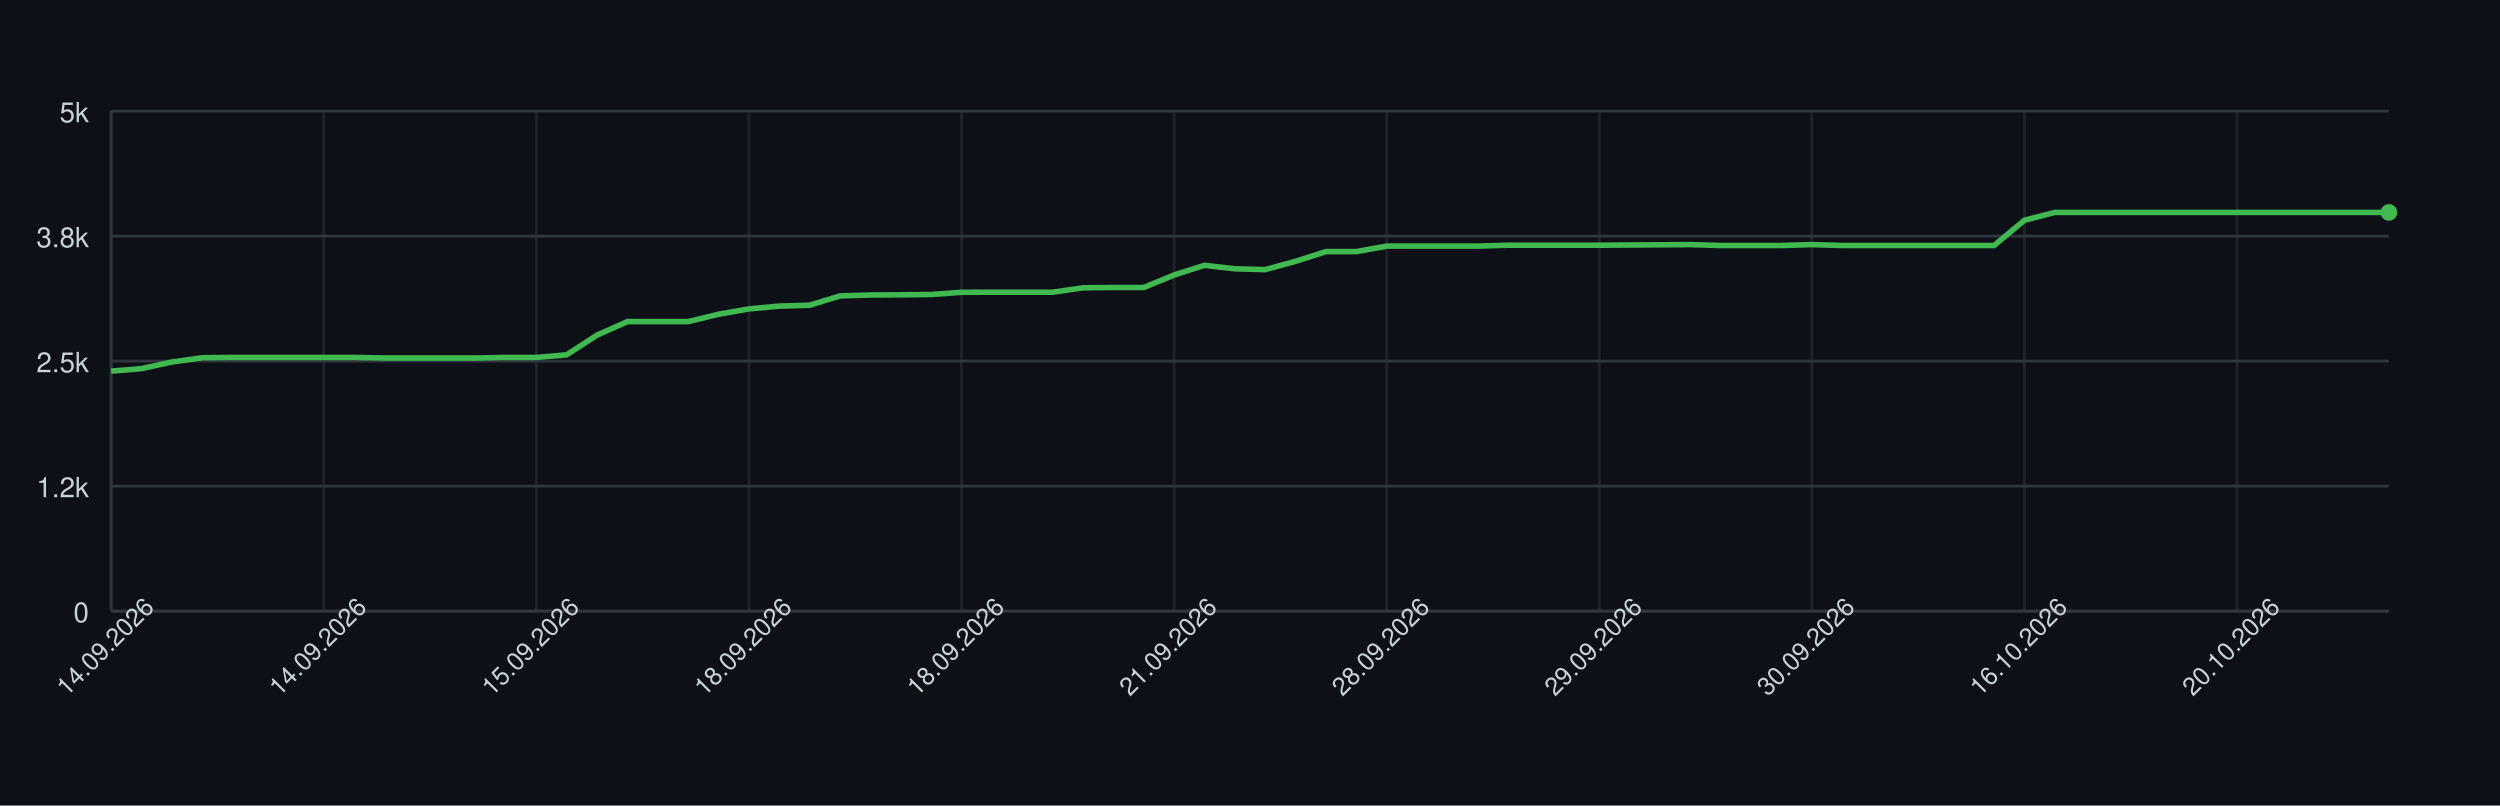
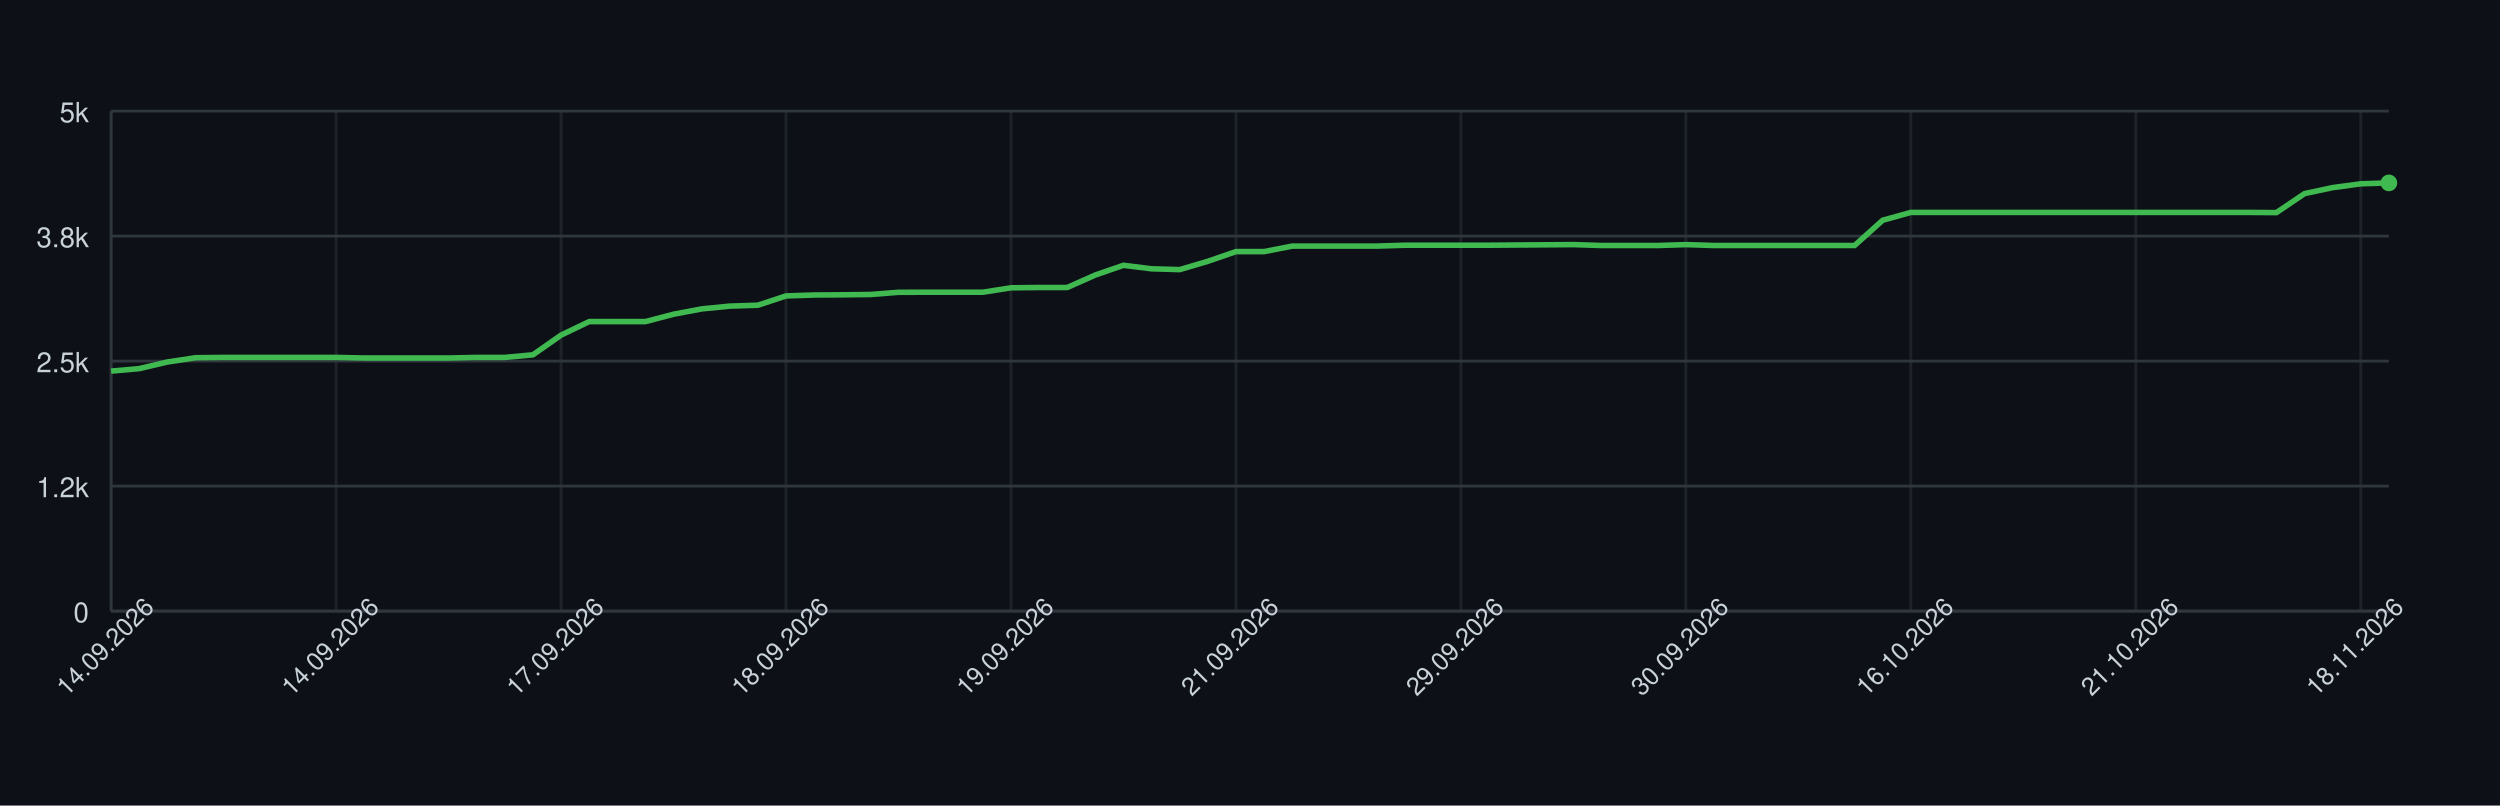
<svg xmlns="http://www.w3.org/2000/svg" width="900" height="290" style="font-family: -apple-system, BlinkMacSystemFont, 'Segoe UI', Helvetica, Arial, sans-serif;">
  <rect width="100%" height="100%" fill="#0d1117" />
  <g>
    <line x1="40" y1="220.00" x2="860" y2="220.00" stroke="#30363d" />
    <text x="32" y="224.00" font-size="10" fill="#c9d1d9" text-anchor="end">0</text>
    <line x1="40" y1="175.00" x2="860" y2="175.00" stroke="#30363d" />
    <text x="32" y="179.00" font-size="10" fill="#c9d1d9" text-anchor="end">1.2k</text>
    <line x1="40" y1="130.00" x2="860" y2="130.00" stroke="#30363d" />
    <text x="32" y="134.00" font-size="10" fill="#c9d1d9" text-anchor="end">2.5k</text>
    <line x1="40" y1="85.00" x2="860" y2="85.00" stroke="#30363d" />
    <text x="32" y="89.00" font-size="10" fill="#c9d1d9" text-anchor="end">3.8k</text>
    <line x1="40" y1="40.00" x2="860" y2="40.00" stroke="#30363d" />
    <text x="32" y="44.00" font-size="10" fill="#c9d1d9" text-anchor="end">5k</text>
    <line x1="40.00" y1="40" x2="40.00" y2="220" stroke="#30363d" opacity="0.5" />
-     <line x1="116.53" y1="40" x2="116.53" y2="220" stroke="#30363d" opacity="0.5" />
-     <line x1="193.07" y1="40" x2="193.07" y2="220" stroke="#30363d" opacity="0.5" />
-     <line x1="269.60" y1="40" x2="269.60" y2="220" stroke="#30363d" opacity="0.5" />
-     <line x1="346.13" y1="40" x2="346.13" y2="220" stroke="#30363d" opacity="0.5" />
-     <line x1="422.67" y1="40" x2="422.67" y2="220" stroke="#30363d" opacity="0.5" />
-     <line x1="499.20" y1="40" x2="499.20" y2="220" stroke="#30363d" opacity="0.5" />
-     <line x1="575.73" y1="40" x2="575.73" y2="220" stroke="#30363d" opacity="0.5" />
-     <line x1="652.27" y1="40" x2="652.27" y2="220" stroke="#30363d" opacity="0.5" />
-     <line x1="728.80" y1="40" x2="728.80" y2="220" stroke="#30363d" opacity="0.5" />
-     <line x1="805.33" y1="40" x2="805.33" y2="220" stroke="#30363d" opacity="0.5" />
+     <line x1="120.99" y1="40" x2="120.99" y2="220" stroke="#30363d" opacity="0.5" />
+     <line x1="201.98" y1="40" x2="201.98" y2="220" stroke="#30363d" opacity="0.5" />
+     <line x1="282.96" y1="40" x2="282.96" y2="220" stroke="#30363d" opacity="0.5" />
+     <line x1="363.95" y1="40" x2="363.95" y2="220" stroke="#30363d" opacity="0.5" />
+     <line x1="444.94" y1="40" x2="444.94" y2="220" stroke="#30363d" opacity="0.5" />
+     <line x1="525.93" y1="40" x2="525.93" y2="220" stroke="#30363d" opacity="0.5" />
+     <line x1="606.91" y1="40" x2="606.91" y2="220" stroke="#30363d" opacity="0.5" />
+     <line x1="687.90" y1="40" x2="687.90" y2="220" stroke="#30363d" opacity="0.5" />
+     <line x1="768.89" y1="40" x2="768.89" y2="220" stroke="#30363d" opacity="0.5" />
+     <line x1="849.88" y1="40" x2="849.88" y2="220" stroke="#30363d" opacity="0.5" />
    <line x1="40" y1="220" x2="860" y2="220" stroke="#30363d" />
    <line x1="40" y1="40" x2="40" y2="220" stroke="#30363d" />
-     <path d="M 40.00 133.60 L 50.93 132.70 L 61.87 130.32 L 72.80 128.78 L 83.73 128.67 L 94.67 128.67 L 105.60 128.67 L 116.53 128.67 L 127.47 128.67 L 138.40 128.88 L 149.33 128.88 L 160.27 128.88 L 171.20 128.88 L 182.13 128.67 L 193.07 128.67 L 204.00 127.73 L 214.93 120.64 L 225.87 115.78 L 236.80 115.78 L 247.73 115.78 L 258.67 113.12 L 269.60 111.21 L 280.53 110.20 L 291.47 109.88 L 302.40 106.53 L 313.33 106.20 L 324.27 106.13 L 335.20 106.02 L 346.13 105.23 L 357.07 105.20 L 368.00 105.20 L 378.93 105.20 L 389.87 103.61 L 400.80 103.50 L 411.73 103.50 L 422.67 99.00 L 433.60 95.51 L 444.53 96.77 L 455.47 97.06 L 466.40 94.07 L 477.33 90.58 L 488.27 90.58 L 499.20 88.60 L 510.13 88.60 L 521.07 88.60 L 532.00 88.60 L 542.93 88.28 L 553.87 88.28 L 564.80 88.28 L 575.73 88.28 L 586.67 88.20 L 597.60 88.13 L 608.53 88.06 L 619.47 88.38 L 630.40 88.38 L 641.33 88.38 L 652.27 88.06 L 663.20 88.38 L 674.13 88.38 L 685.07 88.38 L 696.00 88.38 L 706.93 88.38 L 717.87 88.38 L 728.80 79.28 L 739.73 76.47 L 750.67 76.47 L 761.60 76.47 L 772.53 76.47 L 783.47 76.47 L 794.40 76.47 L 805.33 76.47 L 816.27 76.47 L 827.20 76.47 L 838.13 76.47 L 849.07 76.47 L 860.00 76.47" fill="none" stroke="#3fb950" stroke-width="2" />
-     <circle cx="860.00" cy="76.47" r="3" fill="#3fb950" />
+     <path d="M 40.00 133.60 L 50.12 132.70 L 60.25 130.32 L 70.37 128.78 L 80.49 128.67 L 90.62 128.67 L 100.74 128.67 L 110.86 128.67 L 120.99 128.67 L 131.11 128.88 L 141.23 128.88 L 151.36 128.88 L 161.48 128.88 L 171.60 128.67 L 181.73 128.67 L 191.85 127.73 L 201.98 120.64 L 212.10 115.78 L 222.22 115.78 L 232.35 115.78 L 242.47 113.12 L 252.59 111.21 L 262.72 110.20 L 272.84 109.88 L 282.96 106.53 L 293.09 106.20 L 303.21 106.13 L 313.33 106.02 L 323.46 105.23 L 333.58 105.20 L 343.70 105.20 L 353.83 105.20 L 363.95 103.61 L 374.07 103.50 L 384.20 103.50 L 394.32 99.00 L 404.44 95.51 L 414.57 96.77 L 424.69 97.06 L 434.81 94.07 L 444.94 90.58 L 455.06 90.58 L 465.19 88.60 L 475.31 88.60 L 485.43 88.60 L 495.56 88.60 L 505.68 88.28 L 515.80 88.28 L 525.93 88.28 L 536.05 88.28 L 546.17 88.20 L 556.30 88.13 L 566.42 88.06 L 576.54 88.38 L 586.67 88.38 L 596.79 88.38 L 606.91 88.06 L 617.04 88.38 L 627.16 88.38 L 637.28 88.38 L 647.41 88.38 L 657.53 88.38 L 667.65 88.38 L 677.78 79.28 L 687.90 76.47 L 698.02 76.47 L 708.15 76.47 L 718.27 76.47 L 728.40 76.47 L 738.52 76.47 L 748.64 76.47 L 758.77 76.47 L 768.89 76.47 L 779.01 76.47 L 789.14 76.47 L 799.26 76.47 L 809.38 76.47 L 819.51 76.54 L 829.63 69.70 L 839.75 67.54 L 849.88 66.17 L 860.00 65.85" fill="none" stroke="#3fb950" stroke-width="2" />
+     <circle cx="860.00" cy="65.85" r="3" fill="#3fb950" />
    <text x="40.00" y="235.00" font-size="9" fill="#c9d1d9" text-anchor="middle" transform="rotate(-45 40.00 235.00)">14.09.2026</text>
-     <text x="116.53" y="235.00" font-size="9" fill="#c9d1d9" text-anchor="middle" transform="rotate(-45 116.53 235.00)">14.09.2026</text>
-     <text x="193.07" y="235.00" font-size="9" fill="#c9d1d9" text-anchor="middle" transform="rotate(-45 193.07 235.00)">15.09.2026</text>
-     <text x="269.60" y="235.00" font-size="9" fill="#c9d1d9" text-anchor="middle" transform="rotate(-45 269.60 235.00)">18.09.2026</text>
-     <text x="346.13" y="235.00" font-size="9" fill="#c9d1d9" text-anchor="middle" transform="rotate(-45 346.13 235.00)">18.09.2026</text>
-     <text x="422.67" y="235.00" font-size="9" fill="#c9d1d9" text-anchor="middle" transform="rotate(-45 422.67 235.00)">21.09.2026</text>
-     <text x="499.20" y="235.00" font-size="9" fill="#c9d1d9" text-anchor="middle" transform="rotate(-45 499.20 235.00)">28.09.2026</text>
-     <text x="575.73" y="235.00" font-size="9" fill="#c9d1d9" text-anchor="middle" transform="rotate(-45 575.73 235.00)">29.09.2026</text>
-     <text x="652.27" y="235.00" font-size="9" fill="#c9d1d9" text-anchor="middle" transform="rotate(-45 652.27 235.00)">30.09.2026</text>
-     <text x="728.80" y="235.00" font-size="9" fill="#c9d1d9" text-anchor="middle" transform="rotate(-45 728.80 235.00)">16.10.2026</text>
-     <text x="805.33" y="235.00" font-size="9" fill="#c9d1d9" text-anchor="middle" transform="rotate(-45 805.33 235.00)">20.10.2026</text>
+     <text x="120.99" y="235.00" font-size="9" fill="#c9d1d9" text-anchor="middle" transform="rotate(-45 120.99 235.00)">14.09.2026</text>
+     <text x="201.98" y="235.00" font-size="9" fill="#c9d1d9" text-anchor="middle" transform="rotate(-45 201.98 235.00)">17.09.2026</text>
+     <text x="282.96" y="235.00" font-size="9" fill="#c9d1d9" text-anchor="middle" transform="rotate(-45 282.96 235.00)">18.09.2026</text>
+     <text x="363.95" y="235.00" font-size="9" fill="#c9d1d9" text-anchor="middle" transform="rotate(-45 363.95 235.00)">19.09.2026</text>
+     <text x="444.94" y="235.00" font-size="9" fill="#c9d1d9" text-anchor="middle" transform="rotate(-45 444.94 235.00)">21.09.2026</text>
+     <text x="525.93" y="235.00" font-size="9" fill="#c9d1d9" text-anchor="middle" transform="rotate(-45 525.93 235.00)">29.09.2026</text>
+     <text x="606.91" y="235.00" font-size="9" fill="#c9d1d9" text-anchor="middle" transform="rotate(-45 606.91 235.00)">30.09.2026</text>
+     <text x="687.90" y="235.00" font-size="9" fill="#c9d1d9" text-anchor="middle" transform="rotate(-45 687.90 235.00)">16.10.2026</text>
+     <text x="768.89" y="235.00" font-size="9" fill="#c9d1d9" text-anchor="middle" transform="rotate(-45 768.89 235.00)">21.10.2026</text>
+     <text x="849.88" y="235.00" font-size="9" fill="#c9d1d9" text-anchor="middle" transform="rotate(-45 849.88 235.00)">18.11.2026</text>
  </g>
</svg>
